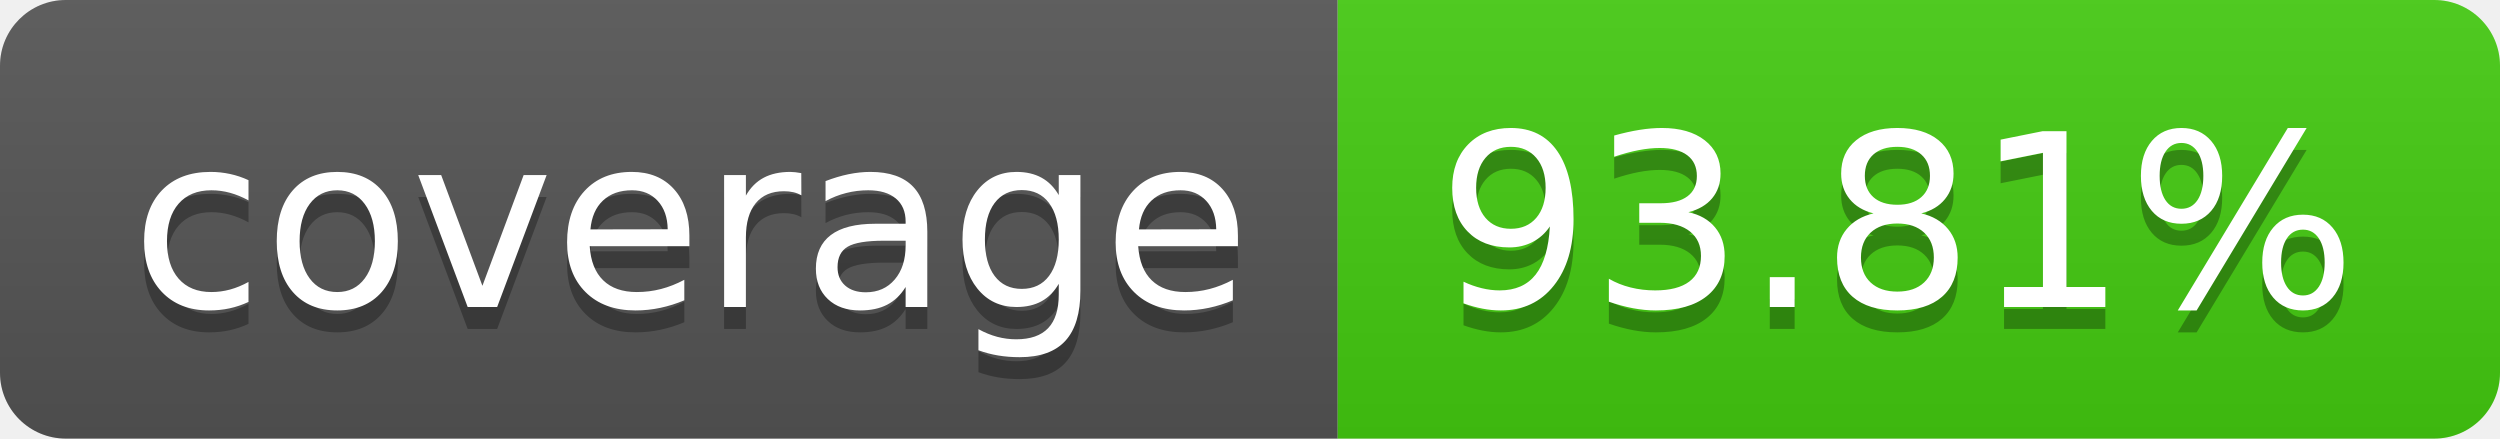
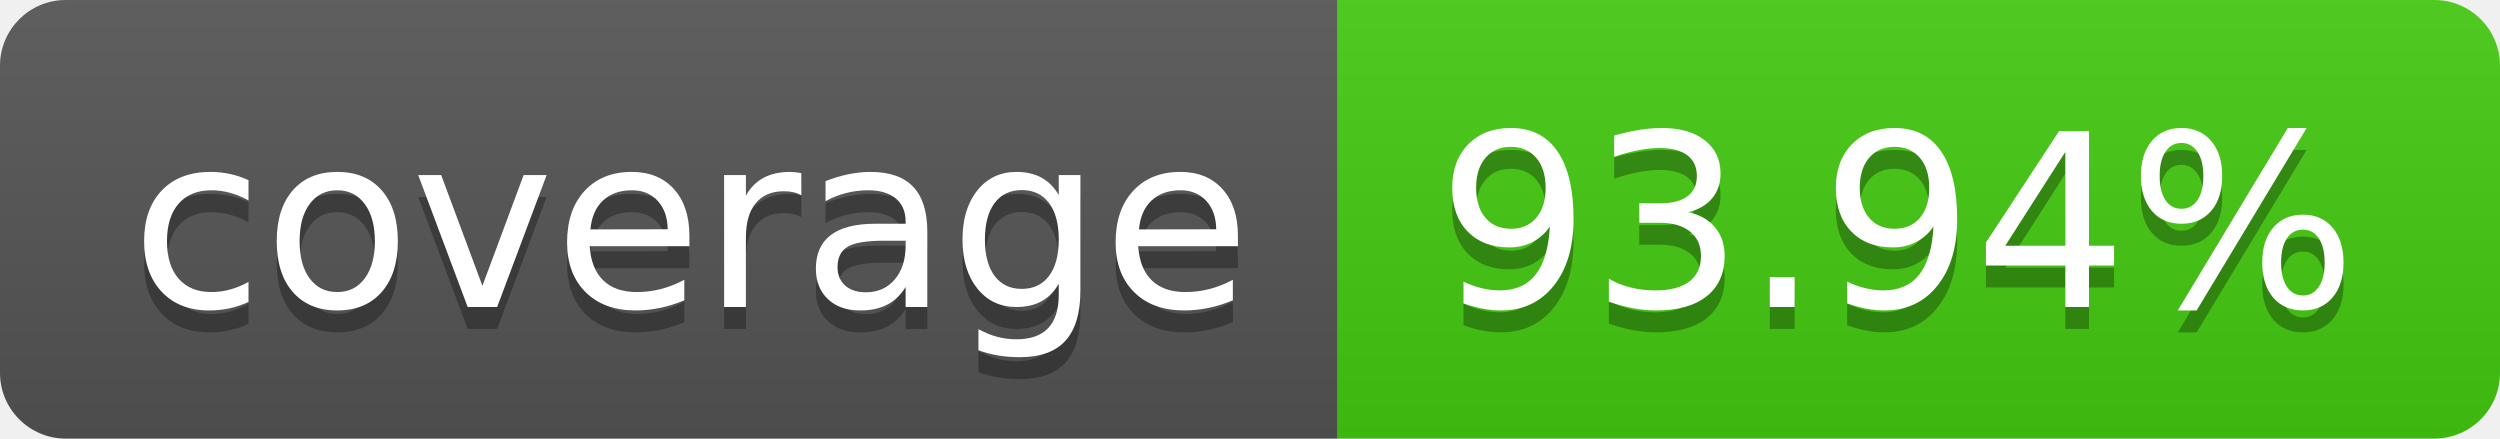
- <svg xmlns="http://www.w3.org/2000/svg" width="114" height="20" role="img" aria-label="coverage: 93.81%">
+ <svg xmlns="http://www.w3.org/2000/svg" width="114" height="20" role="img" aria-label="coverage: 93.94%">
  <linearGradient id="s" x2="0" y2="100%">
    <stop offset="0" stop-color="#bbb" stop-opacity=".1" />
    <stop offset="1" stop-opacity=".1" />
  </linearGradient>
  <clipPath id="r">
    <rect width="114" height="20" rx="3" fill="#fff" />
  </clipPath>
  <g clip-path="url(#r)">
    <rect width="61" height="20" fill="#555" />
    <rect x="61" width="53" height="20" fill="#4c1" />
    <rect width="114" height="20" fill="url(#s)" />
  </g>
  <g fill="#fff" text-anchor="middle" font-family="Verdana,Geneva,DejaVu Sans,sans-serif" text-rendering="geometricPrecision" font-size="110">
    <text aria-hidden="true" x="315" y="150" fill="#010101" fill-opacity=".3" transform="scale(.1)" textLength="510">coverage</text>
    <text x="315" y="140" transform="scale(.1)" fill="#fff" textLength="510">coverage</text>
-     <text aria-hidden="true" x="865" y="150" fill="#010101" fill-opacity=".3" transform="scale(.1)" textLength="430">93.81%</text>
-     <text x="865" y="140" transform="scale(.1)" fill="#fff" textLength="430">93.81%</text>
+     <text aria-hidden="true" x="865" y="150" fill="#010101" fill-opacity=".3" transform="scale(.1)" textLength="430">93.94%</text>
+     <text x="865" y="140" transform="scale(.1)" fill="#fff" textLength="430">93.94%</text>
  </g>
</svg>
